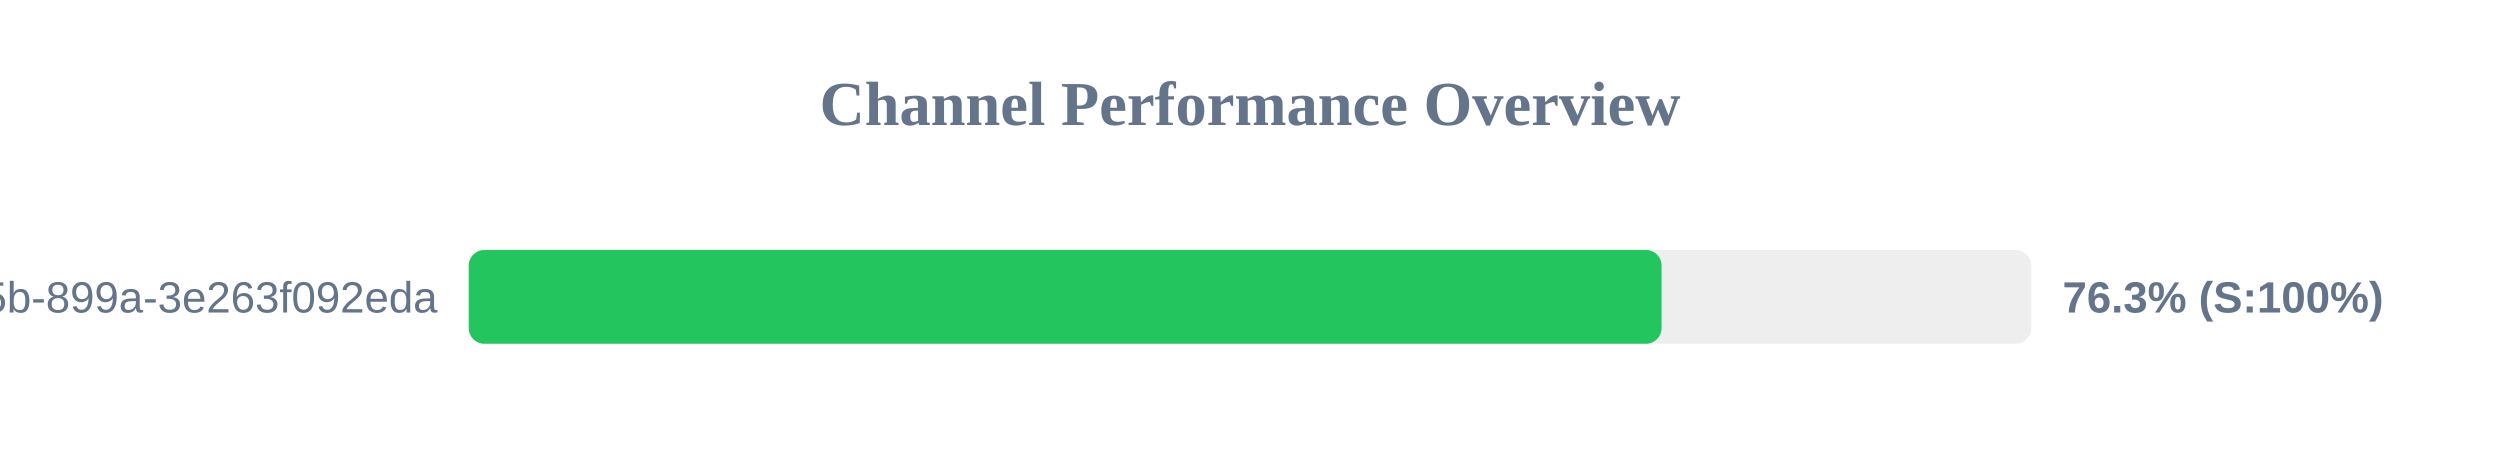
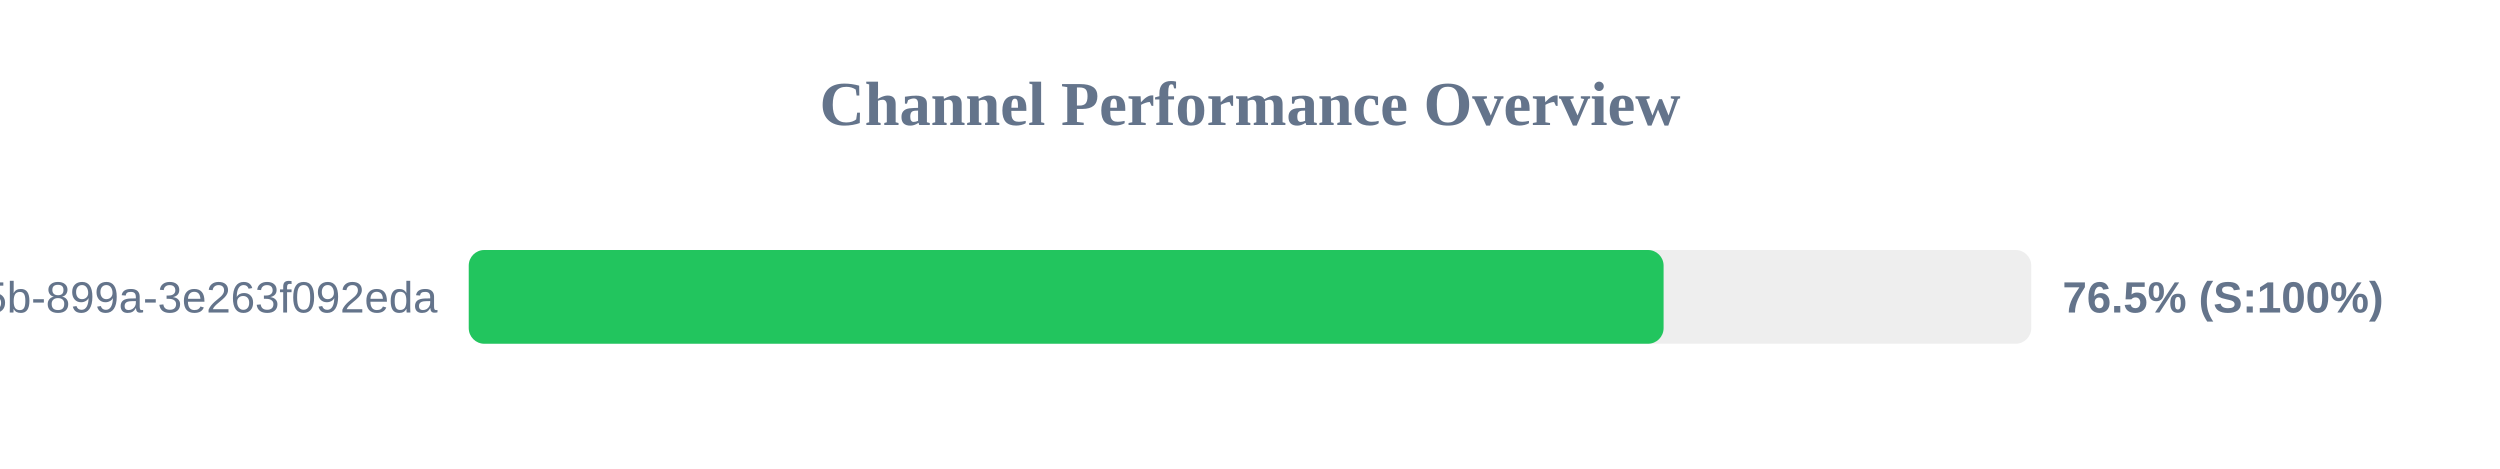
<svg xmlns="http://www.w3.org/2000/svg" width="800" height="150" version="1.1">
  <style>
        .row { font: 14px Arial; fill: #64748b; }
        .score { font: bold 14px Arial; fill: #64748b; }
    </style>
  <text x="400" y="40" text-anchor="middle" font-size="20px" font-weight="bold" fill="#64748b">Channel Performance Overview</text>
  <rect x="150" y="80" width="500" height="30" fill="#eee" rx="5" />
-   <rect x="150" y="80" width="381.7" height="30" fill="#22c55e" rx="5" />
+   <rect x="150" y="80" width="382.35" height="30" fill="#22c55e" rx="5" />
  <text x="140" y="100" text-anchor="end" class="row">?uuid=6bf726db-fb0b-405b-899a-3e263f092eda</text>
-   <text x="660" y="100" text-anchor="start" class="score">76.3% (S:100%)</text>
+   <text x="660" y="100" text-anchor="start" class="score">76.5% (S:100%)</text>
</svg>
